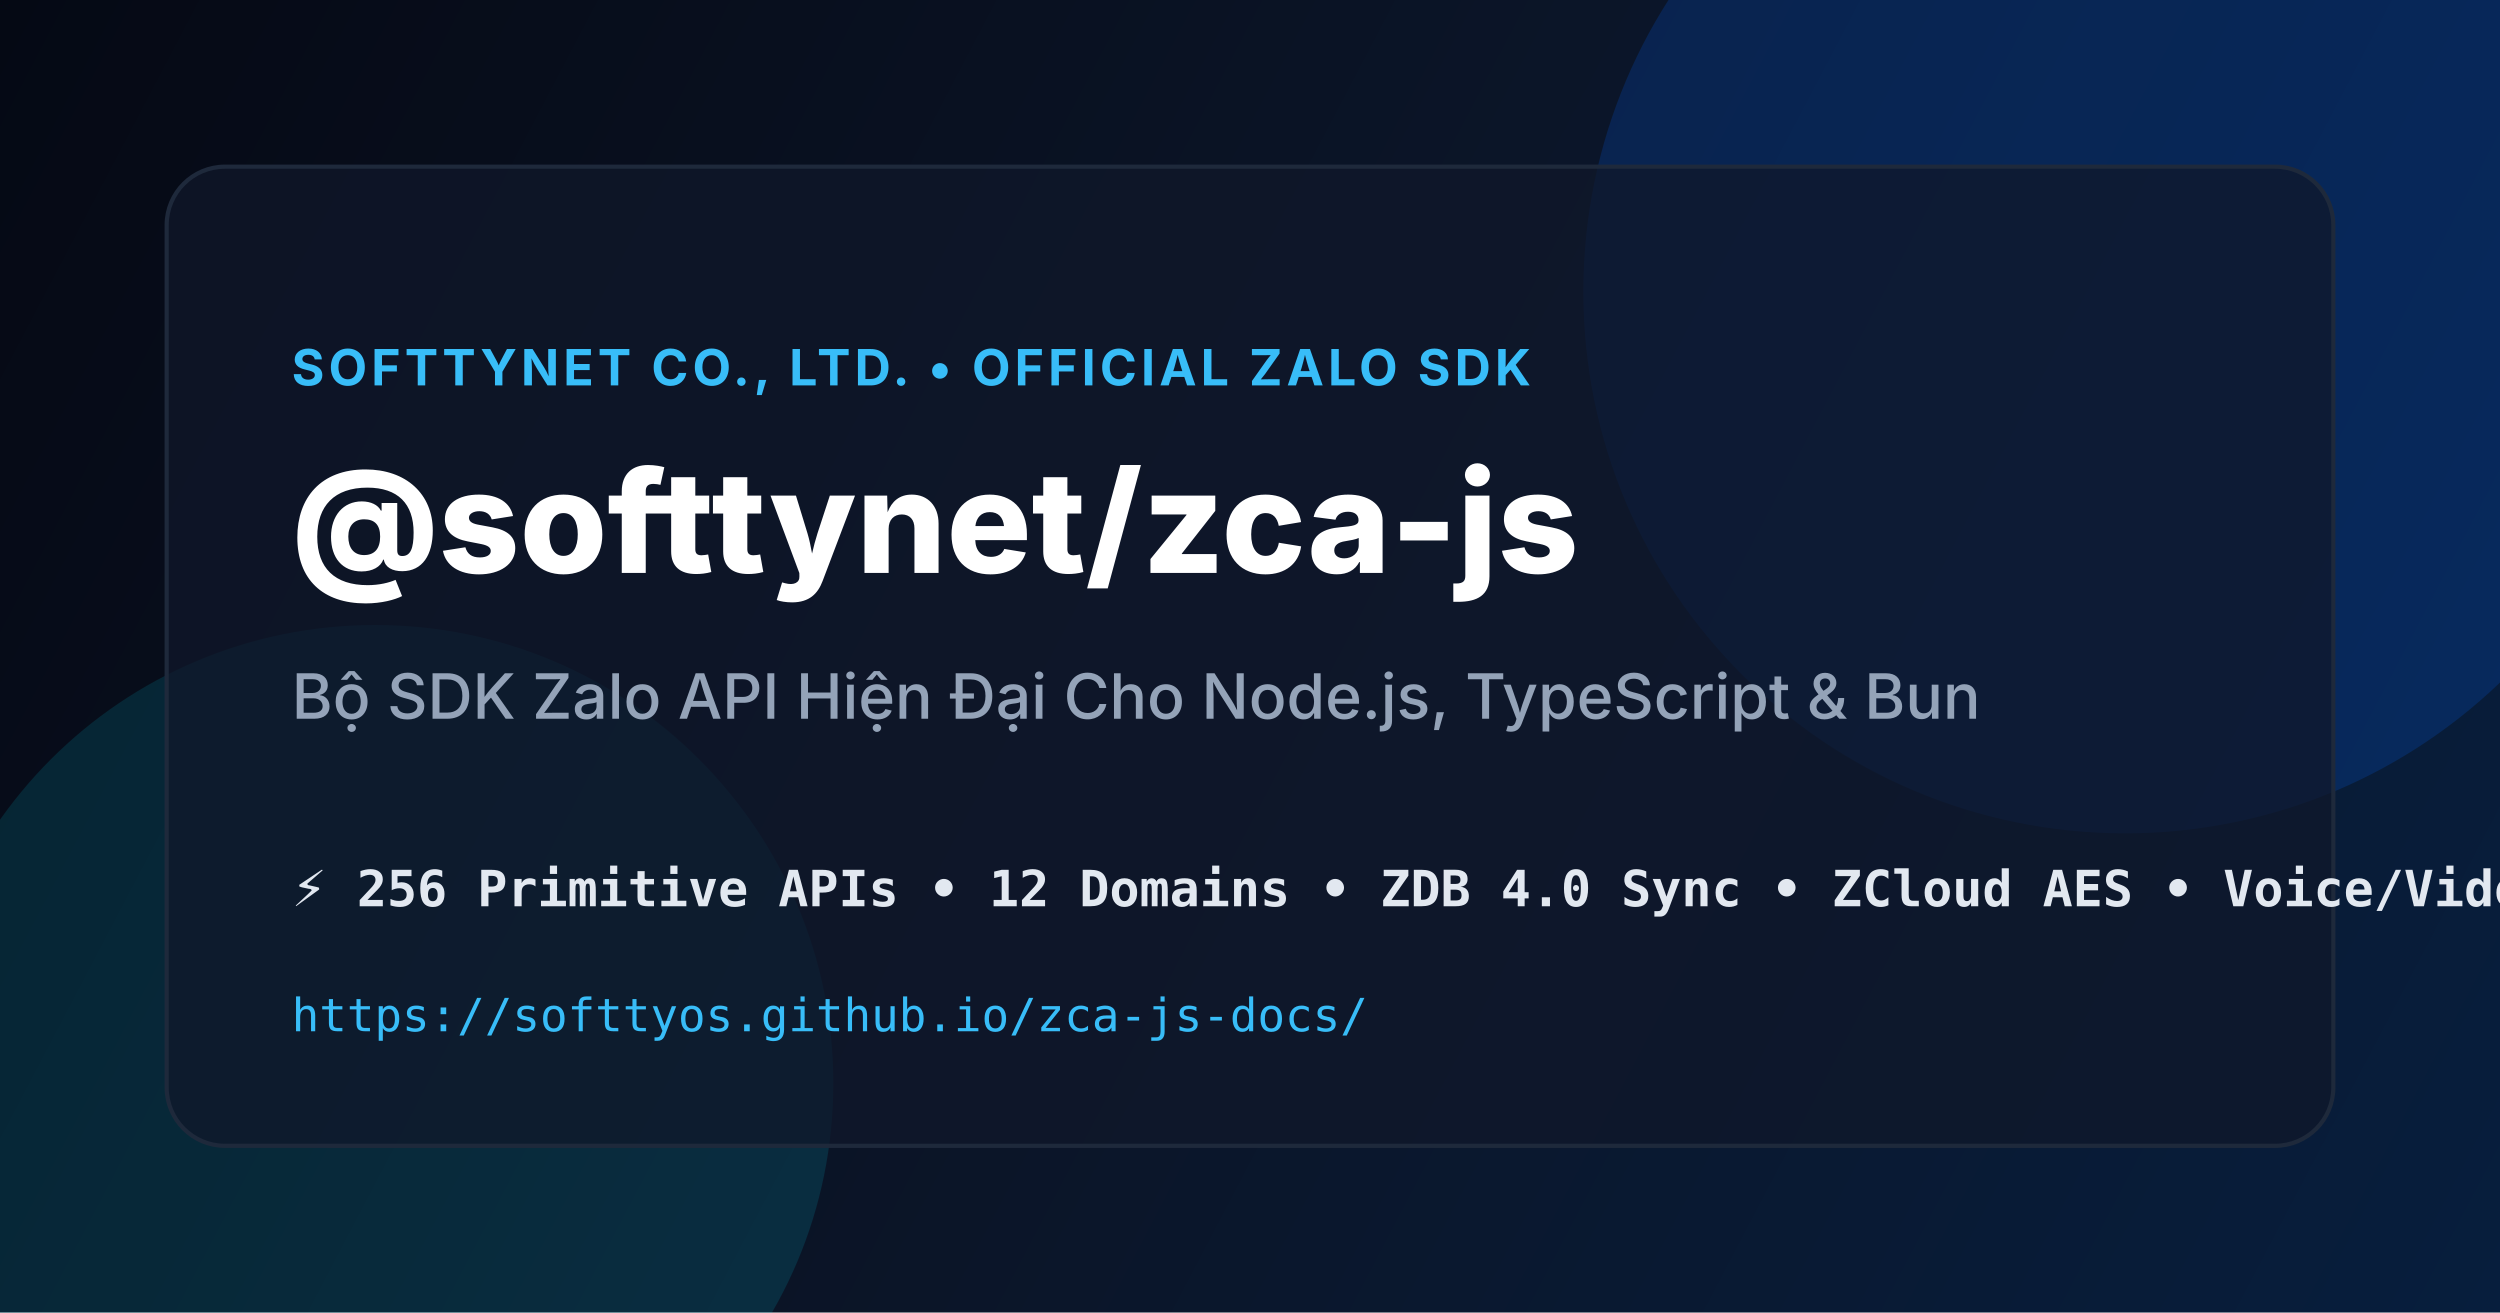
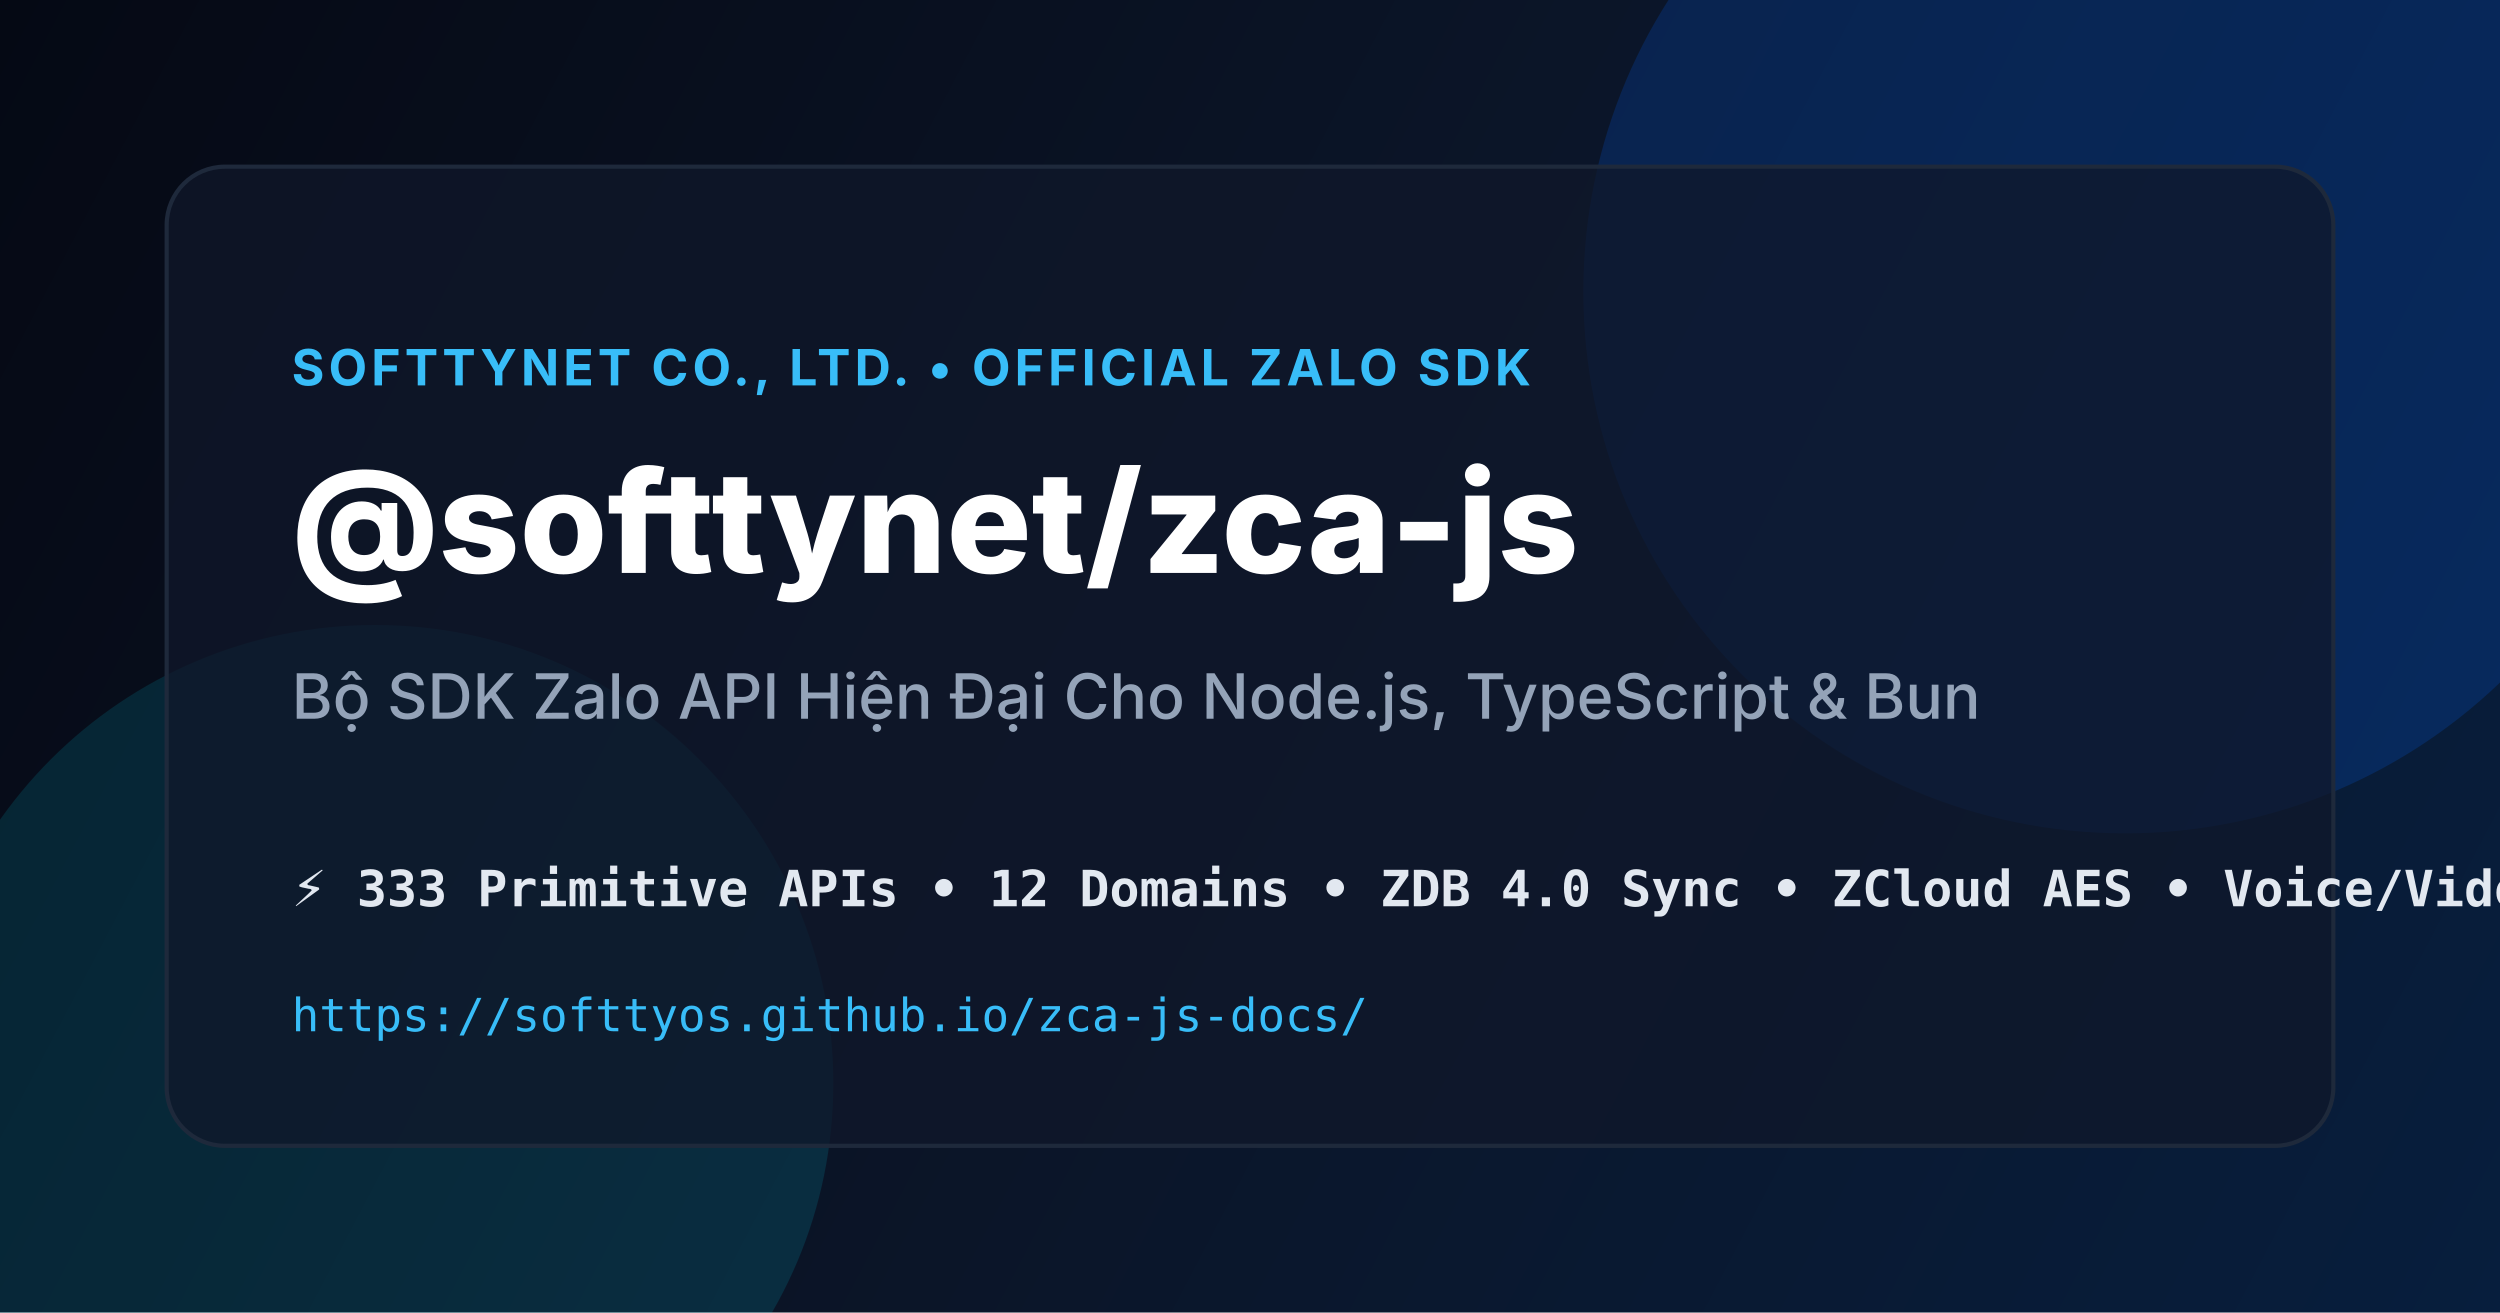
<svg xmlns="http://www.w3.org/2000/svg" width="1200" height="630" viewBox="0 0 1200 630" fill="none">
  <defs>
    <linearGradient id="bg" x1="0" y1="0" x2="1200" y2="630" gradientUnits="userSpaceOnUse">
      <stop offset="0%" stop-color="#050914" />
      <stop offset="50%" stop-color="#0B1528" />
      <stop offset="100%" stop-color="#071E3D" />
    </linearGradient>
  </defs>
  <rect width="1200" height="630" fill="url(#bg)" />
  <circle cx="1020" cy="140" r="260" fill="#0068FF" fill-opacity="0.18" />
  <circle cx="180" cy="520" r="220" fill="#00E5FF" fill-opacity="0.12" />
  <rect x="80" y="80" width="1040" height="470" rx="28" fill="#0F172A" fill-opacity="0.75" stroke="#1E293B" stroke-width="2" />
  <text x="140" y="185" fill="#38BDF8" font-family="Inter, system-ui, sans-serif" font-size="24" font-weight="700" letter-spacing="2">SOFTTYNET CO., LTD. • OFFICIAL ZALO SDK</text>
  <text x="140" y="275" fill="#FFFFFF" font-family="Inter, system-ui, sans-serif" font-size="68" font-weight="800">@softtynet/zca-js</text>
  <text x="140" y="345" fill="#94A3B8" font-family="Inter, system-ui, sans-serif" font-size="30" font-weight="500">Bộ SDK Zalo API Hiện Đại Cho Node.js, TypeScript &amp; Bun</text>
-   <text x="140" y="435" fill="#E2E8F0" font-family="monospace" font-size="24" font-weight="600">⚡ 256 Primitive APIs • 12 Domains • ZDB 4.0 Sync • ZCloud AES • Voice/Video Call</text>
+   <text x="140" y="435" fill="#E2E8F0" font-family="monospace" font-size="24" font-weight="600">⚡ 333 Primitive APIs • 12 Domains • ZDB 4.0 Sync • ZCloud AES • Voice/Video Call</text>
  <text x="140" y="495" fill="#38BDF8" font-family="monospace" font-size="22">https://softtyos.github.io/zca-js-docs/</text>
</svg>
